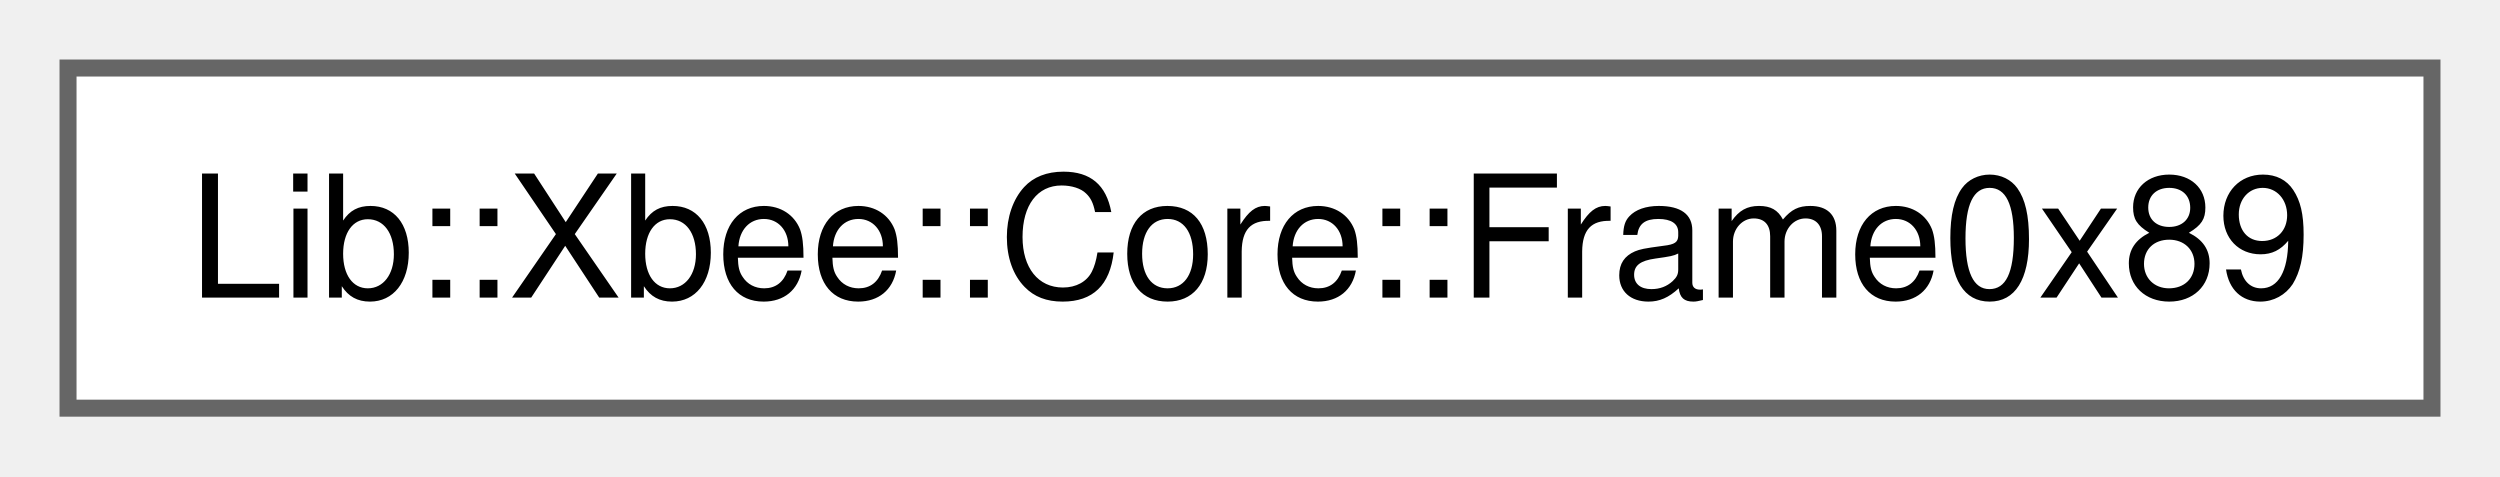
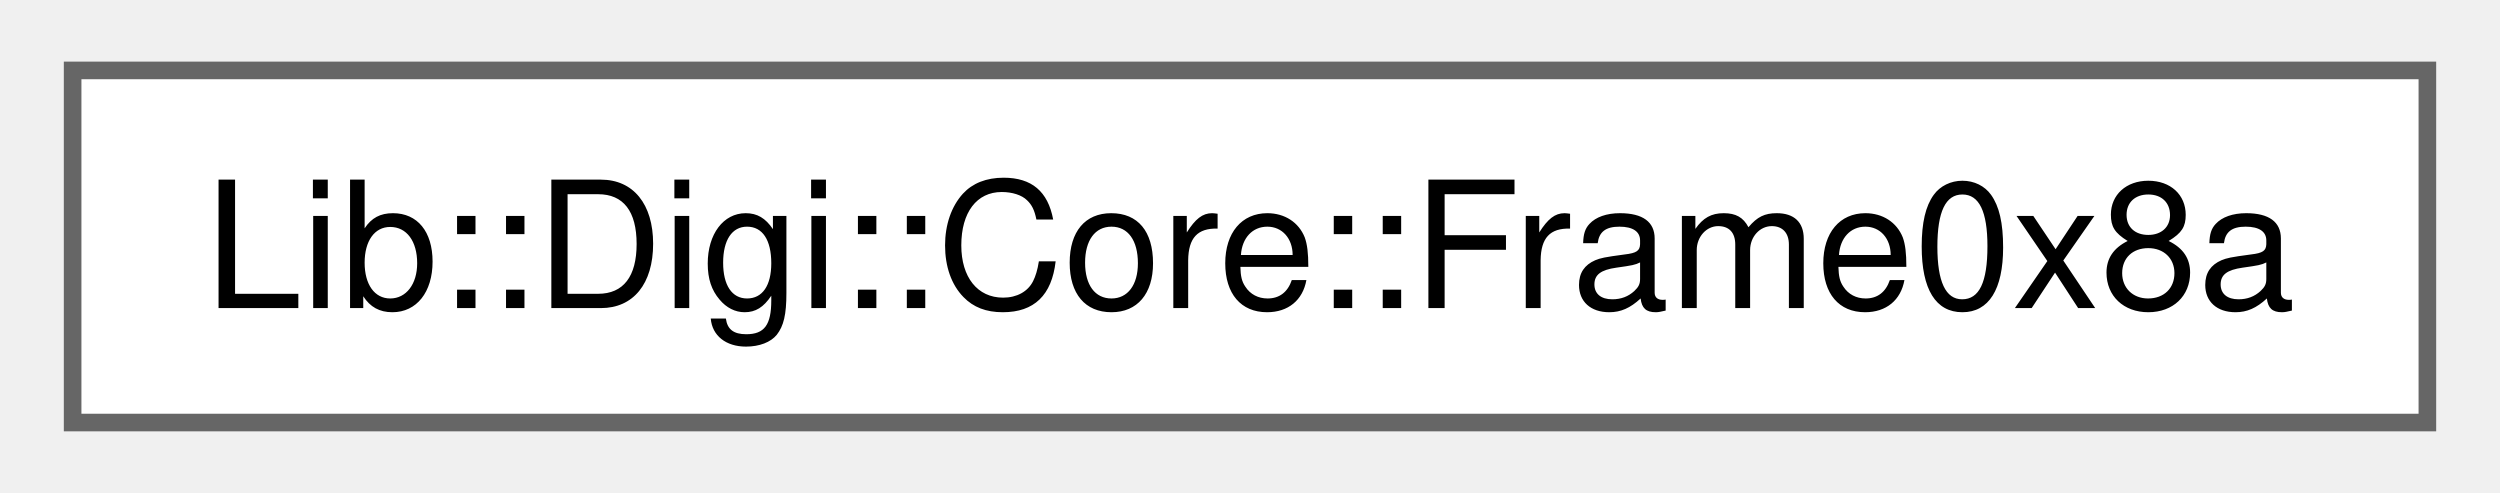
- <svg xmlns="http://www.w3.org/2000/svg" xmlns:xlink="http://www.w3.org/1999/xlink" width="147pt" height="28pt" viewBox="0.00 0.00 147.00 28.00">
+ <svg xmlns="http://www.w3.org/2000/svg" xmlns:xlink="http://www.w3.org/1999/xlink" width="142pt" height="28pt" viewBox="0.00 0.00 141.75 28.00">
  <g id="graph0" class="graph" transform="scale(1 1) rotate(0) translate(4 24)">
    <g id="Node000000" class="node">
      <g id="a_Node000000">
-         <a xlink:href="df/dec/a01320.html" target="_top" xlink:title="Represents a Frame-0x89 response frame.">
-           <polygon fill="white" stroke="#666666" points="139,-20 0,-20 0,0 139,0 139,-20" />
-           <text text-anchor="middle" x="69.5" y="-6.5" font-family="Helvetica,sans-Serif" font-size="10.00">Lib::Xbee::Core::Frame0x89</text>
+         <a xlink:href="d5/d53/a01324.html" target="_top" xlink:title="Modem Status - 0x8A.">
+           <polygon fill="white" stroke="#666666" points="133.75,-20 0,-20 0,0 133.75,0 133.75,-20" />
+           <text text-anchor="middle" x="66.88" y="-6.5" font-family="Helvetica,sans-Serif" font-size="10.00">Lib::Digi::Core::Frame0x8a</text>
        </a>
      </g>
    </g>
  </g>
</svg>
